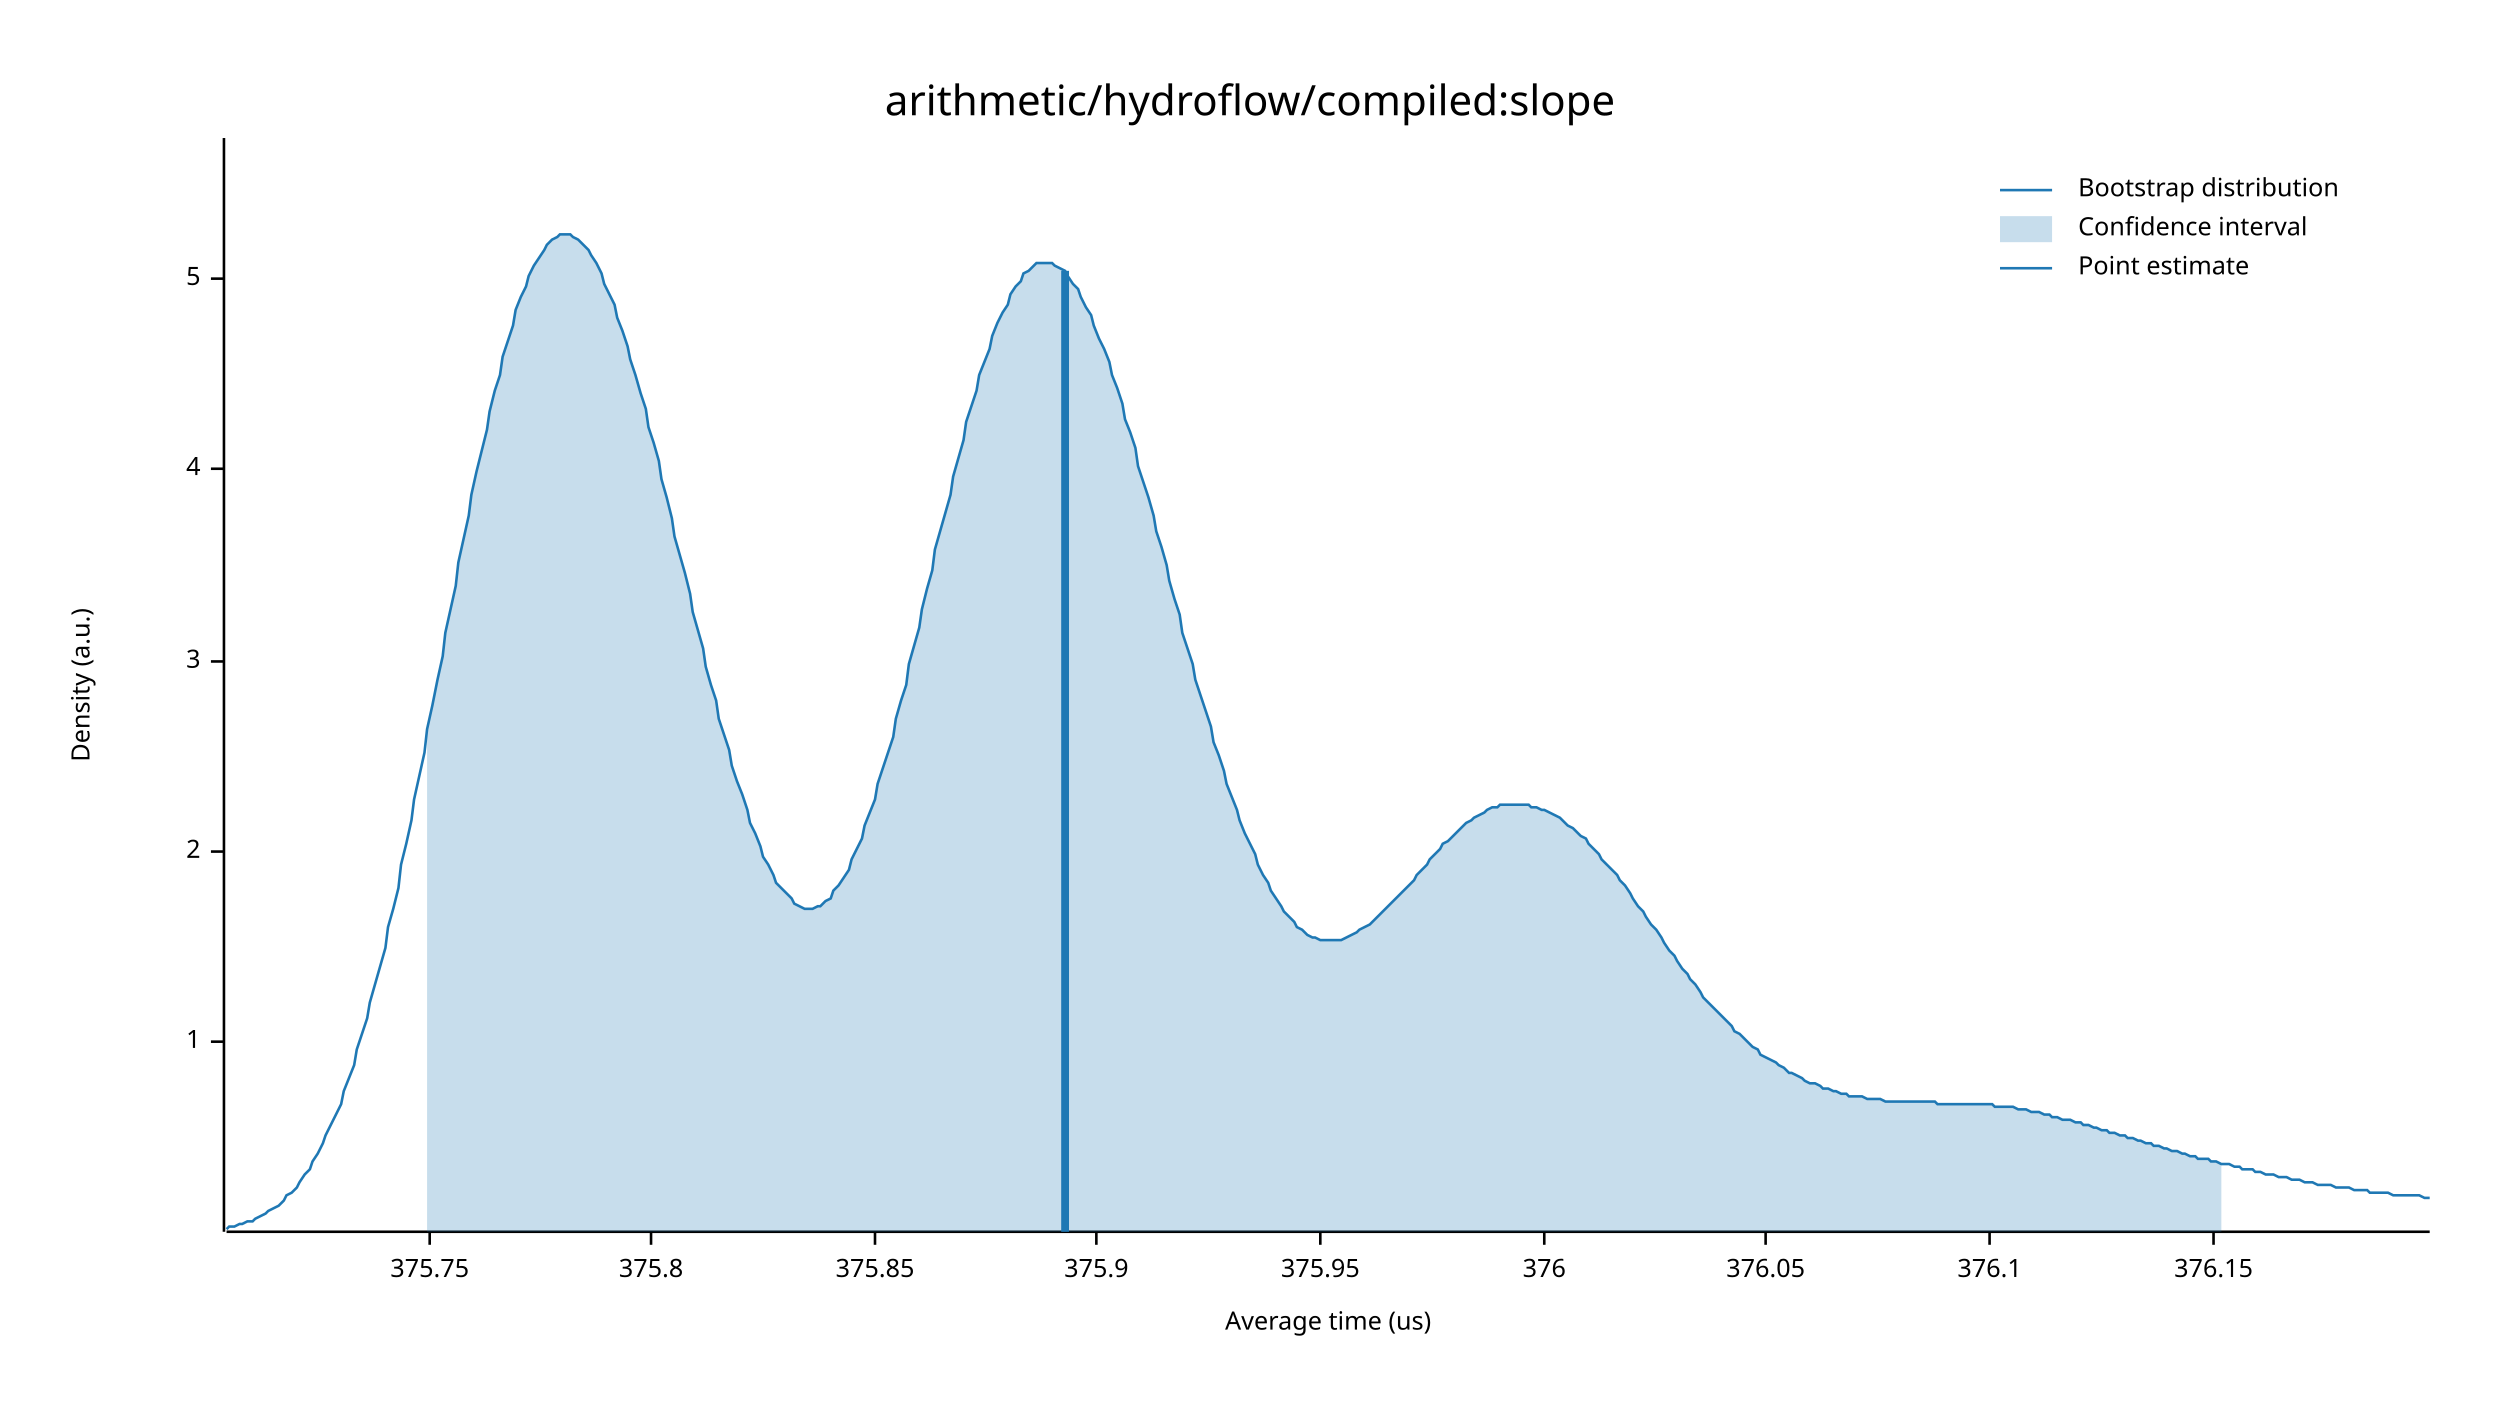
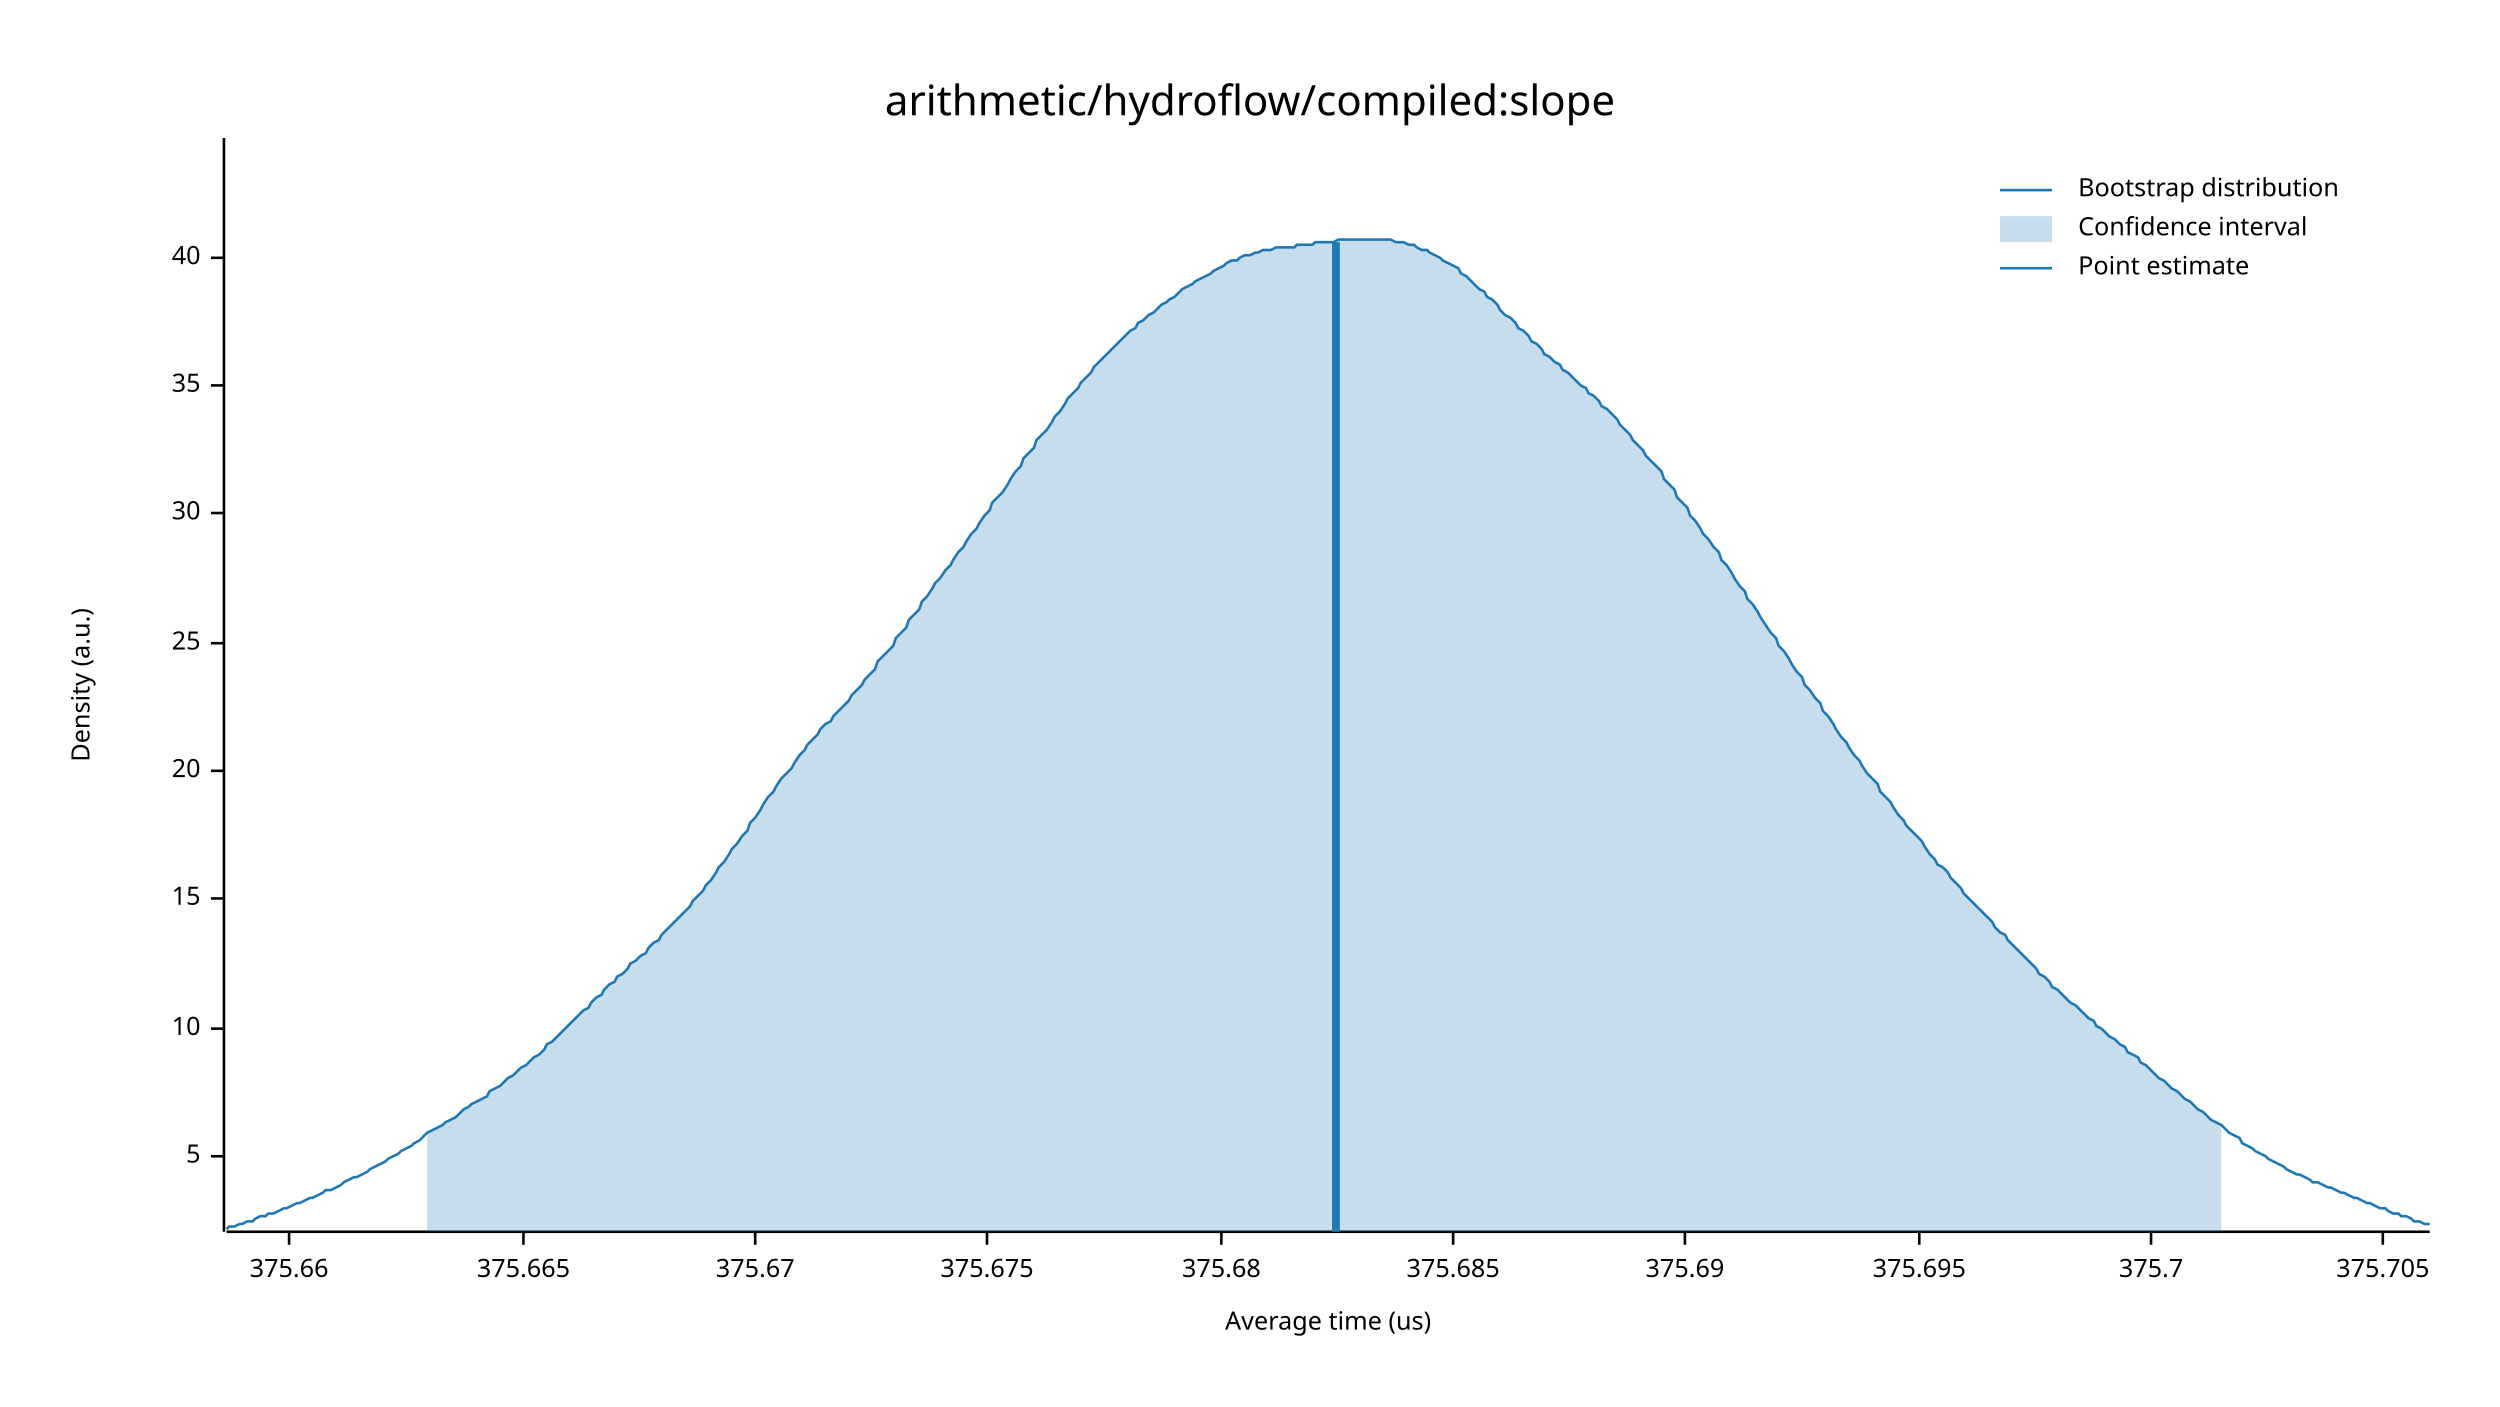
<svg xmlns="http://www.w3.org/2000/svg" width="960" height="540" viewBox="0 0 960 540">
  <text x="480" y="32" dy="0.76em" text-anchor="middle" font-family="sans-serif" font-size="16.129" opacity="1" fill="#000000">
arithmetic/hydroflow/compiled:slope
</text>
  <text x="27" y="263" dy="0.76em" text-anchor="middle" font-family="sans-serif" font-size="9.677" opacity="1" fill="#000000" transform="rotate(270, 27, 263)">
Density (a.u.)
</text>
  <text x="510" y="513" dy="-0.5ex" text-anchor="middle" font-family="sans-serif" font-size="9.677" opacity="1" fill="#000000">
Average time (us)
</text>
  <polyline fill="none" opacity="1" stroke="#000000" stroke-width="1" points="86,53 86,473 " />
-   <text x="77" y="400" dy="0.5ex" text-anchor="end" font-family="sans-serif" font-size="9.677" opacity="1" fill="#000000">
- 1
- </text>
-   <polyline fill="none" opacity="1" stroke="#000000" stroke-width="1" points="81,400 86,400 " />
-   <text x="77" y="327" dy="0.5ex" text-anchor="end" font-family="sans-serif" font-size="9.677" opacity="1" fill="#000000">
- 2
- </text>
-   <polyline fill="none" opacity="1" stroke="#000000" stroke-width="1" points="81,327 86,327 " />
-   <text x="77" y="254" dy="0.5ex" text-anchor="end" font-family="sans-serif" font-size="9.677" opacity="1" fill="#000000">
- 3
- </text>
-   <polyline fill="none" opacity="1" stroke="#000000" stroke-width="1" points="81,254 86,254 " />
-   <text x="77" y="180" dy="0.5ex" text-anchor="end" font-family="sans-serif" font-size="9.677" opacity="1" fill="#000000">
- 4
- </text>
-   <polyline fill="none" opacity="1" stroke="#000000" stroke-width="1" points="81,180 86,180 " />
-   <text x="77" y="107" dy="0.5ex" text-anchor="end" font-family="sans-serif" font-size="9.677" opacity="1" fill="#000000">
+   <text x="77" y="444" dy="0.5ex" text-anchor="end" font-family="sans-serif" font-size="9.677" opacity="1" fill="#000000">
5
</text>
-   <polyline fill="none" opacity="1" stroke="#000000" stroke-width="1" points="81,107 86,107 " />
+   <polyline fill="none" opacity="1" stroke="#000000" stroke-width="1" points="81,444 86,444 " />
+   <text x="77" y="395" dy="0.5ex" text-anchor="end" font-family="sans-serif" font-size="9.677" opacity="1" fill="#000000">
+ 10
+ </text>
+   <polyline fill="none" opacity="1" stroke="#000000" stroke-width="1" points="81,395 86,395 " />
+   <text x="77" y="345" dy="0.5ex" text-anchor="end" font-family="sans-serif" font-size="9.677" opacity="1" fill="#000000">
+ 15
+ </text>
+   <polyline fill="none" opacity="1" stroke="#000000" stroke-width="1" points="81,345 86,345 " />
+   <text x="77" y="296" dy="0.5ex" text-anchor="end" font-family="sans-serif" font-size="9.677" opacity="1" fill="#000000">
+ 20
+ </text>
+   <polyline fill="none" opacity="1" stroke="#000000" stroke-width="1" points="81,296 86,296 " />
+   <text x="77" y="247" dy="0.5ex" text-anchor="end" font-family="sans-serif" font-size="9.677" opacity="1" fill="#000000">
+ 25
+ </text>
+   <polyline fill="none" opacity="1" stroke="#000000" stroke-width="1" points="81,247 86,247 " />
+   <text x="77" y="197" dy="0.5ex" text-anchor="end" font-family="sans-serif" font-size="9.677" opacity="1" fill="#000000">
+ 30
+ </text>
+   <polyline fill="none" opacity="1" stroke="#000000" stroke-width="1" points="81,197 86,197 " />
+   <text x="77" y="148" dy="0.5ex" text-anchor="end" font-family="sans-serif" font-size="9.677" opacity="1" fill="#000000">
+ 35
+ </text>
+   <polyline fill="none" opacity="1" stroke="#000000" stroke-width="1" points="81,148 86,148 " />
+   <text x="77" y="99" dy="0.5ex" text-anchor="end" font-family="sans-serif" font-size="9.677" opacity="1" fill="#000000">
+ 40
+ </text>
+   <polyline fill="none" opacity="1" stroke="#000000" stroke-width="1" points="81,99 86,99 " />
  <polyline fill="none" opacity="1" stroke="#000000" stroke-width="1" points="87,473 933,473 " />
-   <text x="165" y="483" dy="0.76em" text-anchor="middle" font-family="sans-serif" font-size="9.677" opacity="1" fill="#000000">
- 375.75
+   <text x="111" y="483" dy="0.76em" text-anchor="middle" font-family="sans-serif" font-size="9.677" opacity="1" fill="#000000">
+ 375.66
</text>
-   <polyline fill="none" opacity="1" stroke="#000000" stroke-width="1" points="165,473 165,478 " />
-   <text x="250" y="483" dy="0.76em" text-anchor="middle" font-family="sans-serif" font-size="9.677" opacity="1" fill="#000000">
- 375.8
+   <polyline fill="none" opacity="1" stroke="#000000" stroke-width="1" points="111,473 111,478 " />
+   <text x="201" y="483" dy="0.76em" text-anchor="middle" font-family="sans-serif" font-size="9.677" opacity="1" fill="#000000">
+ 375.665
</text>
-   <polyline fill="none" opacity="1" stroke="#000000" stroke-width="1" points="250,473 250,478 " />
-   <text x="336" y="483" dy="0.76em" text-anchor="middle" font-family="sans-serif" font-size="9.677" opacity="1" fill="#000000">
- 375.85
+   <polyline fill="none" opacity="1" stroke="#000000" stroke-width="1" points="201,473 201,478 " />
+   <text x="290" y="483" dy="0.76em" text-anchor="middle" font-family="sans-serif" font-size="9.677" opacity="1" fill="#000000">
+ 375.67
</text>
-   <polyline fill="none" opacity="1" stroke="#000000" stroke-width="1" points="336,473 336,478 " />
-   <text x="421" y="483" dy="0.76em" text-anchor="middle" font-family="sans-serif" font-size="9.677" opacity="1" fill="#000000">
- 375.9
+   <polyline fill="none" opacity="1" stroke="#000000" stroke-width="1" points="290,473 290,478 " />
+   <text x="379" y="483" dy="0.76em" text-anchor="middle" font-family="sans-serif" font-size="9.677" opacity="1" fill="#000000">
+ 375.675
</text>
-   <polyline fill="none" opacity="1" stroke="#000000" stroke-width="1" points="421,473 421,478 " />
-   <text x="507" y="483" dy="0.76em" text-anchor="middle" font-family="sans-serif" font-size="9.677" opacity="1" fill="#000000">
- 375.95
+   <polyline fill="none" opacity="1" stroke="#000000" stroke-width="1" points="379,473 379,478 " />
+   <text x="469" y="483" dy="0.76em" text-anchor="middle" font-family="sans-serif" font-size="9.677" opacity="1" fill="#000000">
+ 375.68
</text>
-   <polyline fill="none" opacity="1" stroke="#000000" stroke-width="1" points="507,473 507,478 " />
-   <text x="593" y="483" dy="0.76em" text-anchor="middle" font-family="sans-serif" font-size="9.677" opacity="1" fill="#000000">
- 376
+   <polyline fill="none" opacity="1" stroke="#000000" stroke-width="1" points="469,473 469,478 " />
+   <text x="558" y="483" dy="0.76em" text-anchor="middle" font-family="sans-serif" font-size="9.677" opacity="1" fill="#000000">
+ 375.685
</text>
-   <polyline fill="none" opacity="1" stroke="#000000" stroke-width="1" points="593,473 593,478 " />
-   <text x="678" y="483" dy="0.76em" text-anchor="middle" font-family="sans-serif" font-size="9.677" opacity="1" fill="#000000">
- 376.05
+   <polyline fill="none" opacity="1" stroke="#000000" stroke-width="1" points="558,473 558,478 " />
+   <text x="647" y="483" dy="0.76em" text-anchor="middle" font-family="sans-serif" font-size="9.677" opacity="1" fill="#000000">
+ 375.69
</text>
-   <polyline fill="none" opacity="1" stroke="#000000" stroke-width="1" points="678,473 678,478 " />
-   <text x="764" y="483" dy="0.76em" text-anchor="middle" font-family="sans-serif" font-size="9.677" opacity="1" fill="#000000">
- 376.1
+   <polyline fill="none" opacity="1" stroke="#000000" stroke-width="1" points="647,473 647,478 " />
+   <text x="737" y="483" dy="0.76em" text-anchor="middle" font-family="sans-serif" font-size="9.677" opacity="1" fill="#000000">
+ 375.695
</text>
-   <polyline fill="none" opacity="1" stroke="#000000" stroke-width="1" points="764,473 764,478 " />
-   <text x="850" y="483" dy="0.76em" text-anchor="middle" font-family="sans-serif" font-size="9.677" opacity="1" fill="#000000">
- 376.15
+   <polyline fill="none" opacity="1" stroke="#000000" stroke-width="1" points="737,473 737,478 " />
+   <text x="826" y="483" dy="0.76em" text-anchor="middle" font-family="sans-serif" font-size="9.677" opacity="1" fill="#000000">
+ 375.7
</text>
-   <polyline fill="none" opacity="1" stroke="#000000" stroke-width="1" points="850,473 850,478 " />
-   <polyline fill="none" opacity="1" stroke="#1F78B4" stroke-width="1" points="87,472 88,471 90,471 92,470 93,470 95,469 97,469 98,468 100,467 102,466 103,465 105,464 107,463 109,461 110,459 112,458 114,456 115,454 117,451 119,449 120,446 122,443 124,439 125,436 127,432 129,428 131,424 132,419 134,414 136,409 137,403 139,397 141,391 142,385 144,378 146,371 148,364 149,356 151,349 153,341 154,332 156,324 158,315 159,307 161,298 163,289 164,280 166,271 168,261 170,252 171,243 173,234 175,225 176,216 178,207 180,198 181,190 183,181 185,173 187,165 188,158 190,150 192,144 193,137 195,131 197,125 198,119 200,114 202,110 203,106 205,102 207,99 209,96 210,94 212,92 214,91 215,90 217,90 219,90 220,91 222,92 224,94 226,96 227,98 229,101 231,105 232,109 234,113 236,117 237,122 239,127 241,133 242,138 244,144 246,151 248,157 249,164 251,170 253,177 254,184 256,191 258,199 259,206 261,213 263,220 265,228 266,235 268,242 270,249 271,256 273,263 275,269 276,276 278,282 280,288 281,294 283,300 285,305 287,311 288,316 290,320 292,325 293,329 295,332 297,336 298,339 300,341 302,343 304,345 305,347 307,348 309,349 310,349 312,349 314,348 315,348 317,346 319,345 320,342 322,340 324,337 326,334 327,330 329,326 331,322 332,317 334,312 336,307 337,301 339,295 341,289 343,283 344,276 346,269 348,263 349,255 351,248 353,241 354,234 356,226 358,219 359,211 361,204 363,197 365,190 366,183 368,176 370,169 371,162 373,156 375,150 376,144 378,139 380,134 381,129 383,124 385,120 387,117 388,113 390,110 392,108 393,105 395,104 397,102 398,101 400,101 402,101 404,101 405,102 407,103 409,104 410,106 412,109 414,111 415,114 417,118 419,121 420,125 422,130 424,134 426,139 427,144 429,149 431,155 432,161 434,166 436,172 437,179 439,185 441,191 443,198 444,204 446,210 448,217 449,223 451,230 453,236 454,243 456,249 458,255 459,261 461,267 463,273 465,279 466,285 468,290 470,296 471,301 473,306 475,311 476,315 478,320 480,324 482,328 483,332 485,336 487,339 488,342 490,345 492,348 493,350 495,352 497,354 498,356 500,357 502,359 504,360 505,360 507,361 509,361 510,361 512,361 514,361 515,361 517,360 519,359 521,358 522,357 524,356 526,355 527,354 529,352 531,350 532,349 534,347 536,345 537,344 539,342 541,340 543,338 544,336 546,334 548,332 549,330 551,328 553,326 554,324 556,323 558,321 560,319 561,318 563,316 565,315 566,314 568,313 570,312 571,311 573,310 575,310 576,309 578,309 580,309 582,309 583,309 585,309 587,309 588,310 590,310 592,311 593,311 595,312 597,313 599,314 600,315 602,317 604,318 605,319 607,321 609,322 610,324 612,326 614,328 615,330 617,332 619,334 621,336 622,338 624,340 626,343 627,345 629,348 631,350 632,352 634,355 636,357 638,360 639,362 641,365 643,367 644,369 646,372 648,374 649,376 651,378 653,381 654,383 656,385 658,387 660,389 661,390 663,392 665,394 666,396 668,397 670,399 671,400 673,402 675,403 676,405 678,406 680,407 682,408 683,409 685,410 687,412 688,412 690,413 692,414 693,415 695,416 697,416 699,417 700,418 702,418 704,419 705,419 707,420 709,420 710,421 712,421 714,421 715,421 717,422 719,422 721,422 722,422 724,423 726,423 727,423 729,423 731,423 732,423 734,423 736,423 738,423 739,423 741,423 743,423 744,424 746,424 748,424 749,424 751,424 753,424 754,424 756,424 758,424 760,424 761,424 763,424 765,424 766,425 768,425 770,425 771,425 773,425 775,426 777,426 778,426 780,427 782,427 783,427 785,428 787,428 788,429 790,429 792,430 793,430 795,430 797,431 799,431 800,432 802,432 804,433 805,433 807,434 809,434 810,435 812,435 814,436 816,436 817,437 819,437 821,438 822,438 824,439 826,439 827,440 829,440 831,441 832,441 834,442 836,442 838,443 839,443 841,444 843,444 844,445 846,445 848,445 849,446 851,446 853,447 855,447 856,447 858,448 860,448 861,449 863,449 865,449 866,450 868,450 870,451 871,451 873,451 875,452 877,452 878,452 880,453 882,453 883,453 885,454 887,454 888,454 890,455 892,455 894,455 895,455 897,456 899,456 900,456 902,456 904,457 905,457 907,457 909,457 910,458 912,458 914,458 916,458 917,458 919,459 921,459 922,459 924,459 926,459 927,459 929,459 931,460 933,460 " />
-   <polygon opacity="0.25" fill="#1F78B4" points="164,280 166,271 168,261 170,252 171,243 173,234 175,225 176,216 178,207 180,198 181,190 183,181 185,173 187,165 188,158 190,150 192,144 193,137 195,131 197,125 198,119 200,114 202,110 203,106 205,102 207,99 209,96 210,94 212,92 214,91 215,90 217,90 219,90 220,91 222,92 224,94 226,96 227,98 229,101 231,105 232,109 234,113 236,117 237,122 239,127 241,133 242,138 244,144 246,151 248,157 249,164 251,170 253,177 254,184 256,191 258,199 259,206 261,213 263,220 265,228 266,235 268,242 270,249 271,256 273,263 275,269 276,276 278,282 280,288 281,294 283,300 285,305 287,311 288,316 290,320 292,325 293,329 295,332 297,336 298,339 300,341 302,343 304,345 305,347 307,348 309,349 310,349 312,349 314,348 315,348 317,346 319,345 320,342 322,340 324,337 326,334 327,330 329,326 331,322 332,317 334,312 336,307 337,301 339,295 341,289 343,283 344,276 346,269 348,263 349,255 351,248 353,241 354,234 356,226 358,219 359,211 361,204 363,197 365,190 366,183 368,176 370,169 371,162 373,156 375,150 376,144 378,139 380,134 381,129 383,124 385,120 387,117 388,113 390,110 392,108 393,105 395,104 397,102 398,101 400,101 402,101 404,101 405,102 407,103 409,104 410,106 412,109 414,111 415,114 417,118 419,121 420,125 422,130 424,134 426,139 427,144 429,149 431,155 432,161 434,166 436,172 437,179 439,185 441,191 443,198 444,204 446,210 448,217 449,223 451,230 453,236 454,243 456,249 458,255 459,261 461,267 463,273 465,279 466,285 468,290 470,296 471,301 473,306 475,311 476,315 478,320 480,324 482,328 483,332 485,336 487,339 488,342 490,345 492,348 493,350 495,352 497,354 498,356 500,357 502,359 504,360 505,360 507,361 509,361 510,361 512,361 514,361 515,361 517,360 519,359 521,358 522,357 524,356 526,355 527,354 529,352 531,350 532,349 534,347 536,345 537,344 539,342 541,340 543,338 544,336 546,334 548,332 549,330 551,328 553,326 554,324 556,323 558,321 560,319 561,318 563,316 565,315 566,314 568,313 570,312 571,311 573,310 575,310 576,309 578,309 580,309 582,309 583,309 585,309 587,309 588,310 590,310 592,311 593,311 595,312 597,313 599,314 600,315 602,317 604,318 605,319 607,321 609,322 610,324 612,326 614,328 615,330 617,332 619,334 621,336 622,338 624,340 626,343 627,345 629,348 631,350 632,352 634,355 636,357 638,360 639,362 641,365 643,367 644,369 646,372 648,374 649,376 651,378 653,381 654,383 656,385 658,387 660,389 661,390 663,392 665,394 666,396 668,397 670,399 671,400 673,402 675,403 676,405 678,406 680,407 682,408 683,409 685,410 687,412 688,412 690,413 692,414 693,415 695,416 697,416 699,417 700,418 702,418 704,419 705,419 707,420 709,420 710,421 712,421 714,421 715,421 717,422 719,422 721,422 722,422 724,423 726,423 727,423 729,423 731,423 732,423 734,423 736,423 738,423 739,423 741,423 743,423 744,424 746,424 748,424 749,424 751,424 753,424 754,424 756,424 758,424 760,424 761,424 763,424 765,424 766,425 768,425 770,425 771,425 773,425 775,426 777,426 778,426 780,427 782,427 783,427 785,428 787,428 788,429 790,429 792,430 793,430 795,430 797,431 799,431 800,432 802,432 804,433 805,433 807,434 809,434 810,435 812,435 814,436 816,436 817,437 819,437 821,438 822,438 824,439 826,439 827,440 829,440 831,441 832,441 834,442 836,442 838,443 839,443 841,444 843,444 844,445 846,445 848,445 849,446 851,446 853,447 853,473 164,473 " />
-   <polyline fill="none" opacity="1" stroke="#1F78B4" stroke-width="3" points="409,473 409,104 " />
+   <polyline fill="none" opacity="1" stroke="#000000" stroke-width="1" points="826,473 826,478 " />
+   <text x="915" y="483" dy="0.76em" text-anchor="middle" font-family="sans-serif" font-size="9.677" opacity="1" fill="#000000">
+ 375.705
+ </text>
+   <polyline fill="none" opacity="1" stroke="#000000" stroke-width="1" points="915,473 915,478 " />
+   <polyline fill="none" opacity="1" stroke="#1F78B4" stroke-width="1" points="87,472 88,471 90,471 92,470 93,470 95,469 97,469 98,468 100,467 102,467 103,466 105,466 107,465 109,464 110,464 112,463 114,462 115,462 117,461 119,460 120,460 122,459 124,458 125,457 127,457 129,456 131,455 132,454 134,453 136,452 137,452 139,451 141,450 142,449 144,448 146,447 148,446 149,445 151,444 153,443 154,442 156,441 158,440 159,439 161,438 163,436 164,435 166,434 168,433 170,432 171,431 173,430 175,429 176,428 178,426 180,425 181,424 183,423 185,422 187,421 188,419 190,418 192,417 193,416 195,414 197,413 198,412 200,410 202,409 203,408 205,406 207,405 209,403 210,401 212,400 214,398 215,397 217,395 219,393 220,392 222,390 224,388 226,387 227,385 229,383 231,382 232,380 234,378 236,377 237,375 239,374 241,372 242,370 244,369 246,367 248,366 249,364 251,362 253,361 254,359 256,357 258,355 259,354 261,352 263,350 265,348 266,346 268,344 270,342 271,340 273,338 275,335 276,333 278,331 280,328 281,326 283,324 285,321 287,319 288,316 290,314 292,311 293,309 295,306 297,304 298,302 300,299 302,297 304,295 305,293 307,290 309,288 310,286 312,284 314,282 315,280 317,278 319,277 320,275 322,273 324,271 326,269 327,267 329,265 331,263 332,261 334,259 336,257 337,254 339,252 341,250 343,248 344,245 346,243 348,241 349,238 351,236 353,234 354,231 356,229 358,226 359,224 361,222 363,219 365,217 366,215 368,212 370,210 371,208 373,205 375,203 376,201 378,198 380,196 381,193 383,191 385,189 387,186 388,184 390,181 392,179 393,176 395,174 397,172 398,169 400,167 402,165 404,162 405,160 407,158 409,155 410,153 412,151 414,149 415,147 417,145 419,143 420,141 422,139 424,137 426,135 427,134 429,132 431,130 432,129 434,127 436,126 437,124 439,123 441,121 443,120 444,119 446,117 448,116 449,115 451,114 453,112 454,111 456,110 458,109 459,108 461,107 463,106 465,105 466,104 468,103 470,102 471,101 473,100 475,100 476,99 478,98 480,98 482,97 483,97 485,96 487,96 488,96 490,95 492,95 493,95 495,95 497,95 498,94 500,94 502,94 504,94 505,93 507,93 509,93 510,93 512,93 514,92 515,92 517,92 519,92 521,92 522,92 524,92 526,92 527,92 529,92 531,92 532,92 534,92 536,93 537,93 539,93 541,94 543,94 544,95 546,96 548,96 549,97 551,98 553,99 554,100 556,101 558,102 560,103 561,105 563,106 565,108 566,109 568,111 570,112 571,114 573,115 575,117 576,119 578,121 580,122 582,124 583,126 585,127 587,129 588,131 590,132 592,134 593,136 595,137 597,139 599,140 600,142 602,143 604,145 605,146 607,148 609,149 610,151 612,152 614,154 615,156 617,157 619,159 621,161 622,163 624,165 626,167 627,169 629,171 631,173 632,175 634,177 636,179 638,181 639,184 641,186 643,188 644,191 646,193 648,195 649,198 651,200 653,203 654,205 656,207 658,210 660,212 661,215 663,217 665,220 666,222 668,225 670,227 671,230 673,232 675,235 676,237 678,240 680,243 682,245 683,248 685,250 687,253 688,255 690,258 692,260 693,263 695,265 697,268 699,270 700,273 702,275 704,278 705,280 707,283 709,285 710,287 712,290 714,292 715,294 717,297 719,299 721,301 722,304 724,306 726,308 727,310 729,313 731,315 732,317 734,319 736,321 738,323 739,325 741,328 743,330 744,332 746,333 748,335 749,337 751,339 753,341 754,343 756,345 758,347 760,349 761,350 763,352 765,354 766,356 768,358 770,359 771,361 773,363 775,365 777,367 778,368 780,370 782,372 783,374 785,375 787,377 788,379 790,380 792,382 793,383 795,385 797,386 799,388 800,389 802,391 804,392 805,394 807,395 809,397 810,398 812,399 814,401 816,402 817,404 819,405 821,406 822,408 824,409 826,411 827,412 829,414 831,415 832,416 834,418 836,419 838,421 839,422 841,423 843,425 844,426 846,427 848,429 849,430 851,431 853,432 855,434 856,435 858,436 860,437 861,439 863,440 865,441 866,442 868,443 870,444 871,445 873,446 875,447 877,448 878,449 880,450 882,451 883,451 885,452 887,453 888,454 890,454 892,455 894,456 895,456 897,457 899,458 900,458 902,459 904,460 905,460 907,461 909,462 910,462 912,463 914,464 916,464 917,465 919,466 921,466 922,467 924,467 926,468 927,469 929,469 931,470 933,470 " />
+   <polygon opacity="0.25" fill="#1F78B4" points="164,435 166,434 168,433 170,432 171,431 173,430 175,429 176,428 178,426 180,425 181,424 183,423 185,422 187,421 188,419 190,418 192,417 193,416 195,414 197,413 198,412 200,410 202,409 203,408 205,406 207,405 209,403 210,401 212,400 214,398 215,397 217,395 219,393 220,392 222,390 224,388 226,387 227,385 229,383 231,382 232,380 234,378 236,377 237,375 239,374 241,372 242,370 244,369 246,367 248,366 249,364 251,362 253,361 254,359 256,357 258,355 259,354 261,352 263,350 265,348 266,346 268,344 270,342 271,340 273,338 275,335 276,333 278,331 280,328 281,326 283,324 285,321 287,319 288,316 290,314 292,311 293,309 295,306 297,304 298,302 300,299 302,297 304,295 305,293 307,290 309,288 310,286 312,284 314,282 315,280 317,278 319,277 320,275 322,273 324,271 326,269 327,267 329,265 331,263 332,261 334,259 336,257 337,254 339,252 341,250 343,248 344,245 346,243 348,241 349,238 351,236 353,234 354,231 356,229 358,226 359,224 361,222 363,219 365,217 366,215 368,212 370,210 371,208 373,205 375,203 376,201 378,198 380,196 381,193 383,191 385,189 387,186 388,184 390,181 392,179 393,176 395,174 397,172 398,169 400,167 402,165 404,162 405,160 407,158 409,155 410,153 412,151 414,149 415,147 417,145 419,143 420,141 422,139 424,137 426,135 427,134 429,132 431,130 432,129 434,127 436,126 437,124 439,123 441,121 443,120 444,119 446,117 448,116 449,115 451,114 453,112 454,111 456,110 458,109 459,108 461,107 463,106 465,105 466,104 468,103 470,102 471,101 473,100 475,100 476,99 478,98 480,98 482,97 483,97 485,96 487,96 488,96 490,95 492,95 493,95 495,95 497,95 498,94 500,94 502,94 504,94 505,93 507,93 509,93 510,93 512,93 514,92 515,92 517,92 519,92 521,92 522,92 524,92 526,92 527,92 529,92 531,92 532,92 534,92 536,93 537,93 539,93 541,94 543,94 544,95 546,96 548,96 549,97 551,98 553,99 554,100 556,101 558,102 560,103 561,105 563,106 565,108 566,109 568,111 570,112 571,114 573,115 575,117 576,119 578,121 580,122 582,124 583,126 585,127 587,129 588,131 590,132 592,134 593,136 595,137 597,139 599,140 600,142 602,143 604,145 605,146 607,148 609,149 610,151 612,152 614,154 615,156 617,157 619,159 621,161 622,163 624,165 626,167 627,169 629,171 631,173 632,175 634,177 636,179 638,181 639,184 641,186 643,188 644,191 646,193 648,195 649,198 651,200 653,203 654,205 656,207 658,210 660,212 661,215 663,217 665,220 666,222 668,225 670,227 671,230 673,232 675,235 676,237 678,240 680,243 682,245 683,248 685,250 687,253 688,255 690,258 692,260 693,263 695,265 697,268 699,270 700,273 702,275 704,278 705,280 707,283 709,285 710,287 712,290 714,292 715,294 717,297 719,299 721,301 722,304 724,306 726,308 727,310 729,313 731,315 732,317 734,319 736,321 738,323 739,325 741,328 743,330 744,332 746,333 748,335 749,337 751,339 753,341 754,343 756,345 758,347 760,349 761,350 763,352 765,354 766,356 768,358 770,359 771,361 773,363 775,365 777,367 778,368 780,370 782,372 783,374 785,375 787,377 788,379 790,380 792,382 793,383 795,385 797,386 799,388 800,389 802,391 804,392 805,394 807,395 809,397 810,398 812,399 814,401 816,402 817,404 819,405 821,406 822,408 824,409 826,411 827,412 829,414 831,415 832,416 834,418 836,419 838,421 839,422 841,423 843,425 844,426 846,427 848,429 849,430 851,431 853,432 853,473 164,473 " />
+   <polyline fill="none" opacity="1" stroke="#1F78B4" stroke-width="3" points="513,473 513,93 " />
  <text x="798" y="68" dy="0.76em" text-anchor="start" font-family="sans-serif" font-size="9.677" opacity="1" fill="#000000">
Bootstrap distribution
</text>
  <text x="798" y="83" dy="0.76em" text-anchor="start" font-family="sans-serif" font-size="9.677" opacity="1" fill="#000000">
Confidence interval
</text>
  <text x="798" y="98" dy="0.76em" text-anchor="start" font-family="sans-serif" font-size="9.677" opacity="1" fill="#000000">
Point estimate
</text>
  <polyline fill="none" opacity="1" stroke="#1F78B4" stroke-width="1" points="768,73 788,73 " />
  <rect x="768" y="83" width="20" height="10" opacity="0.25" fill="#1F78B4" stroke="none" />
  <polyline fill="none" opacity="1" stroke="#1F78B4" stroke-width="1" points="768,103 788,103 " />
</svg>
